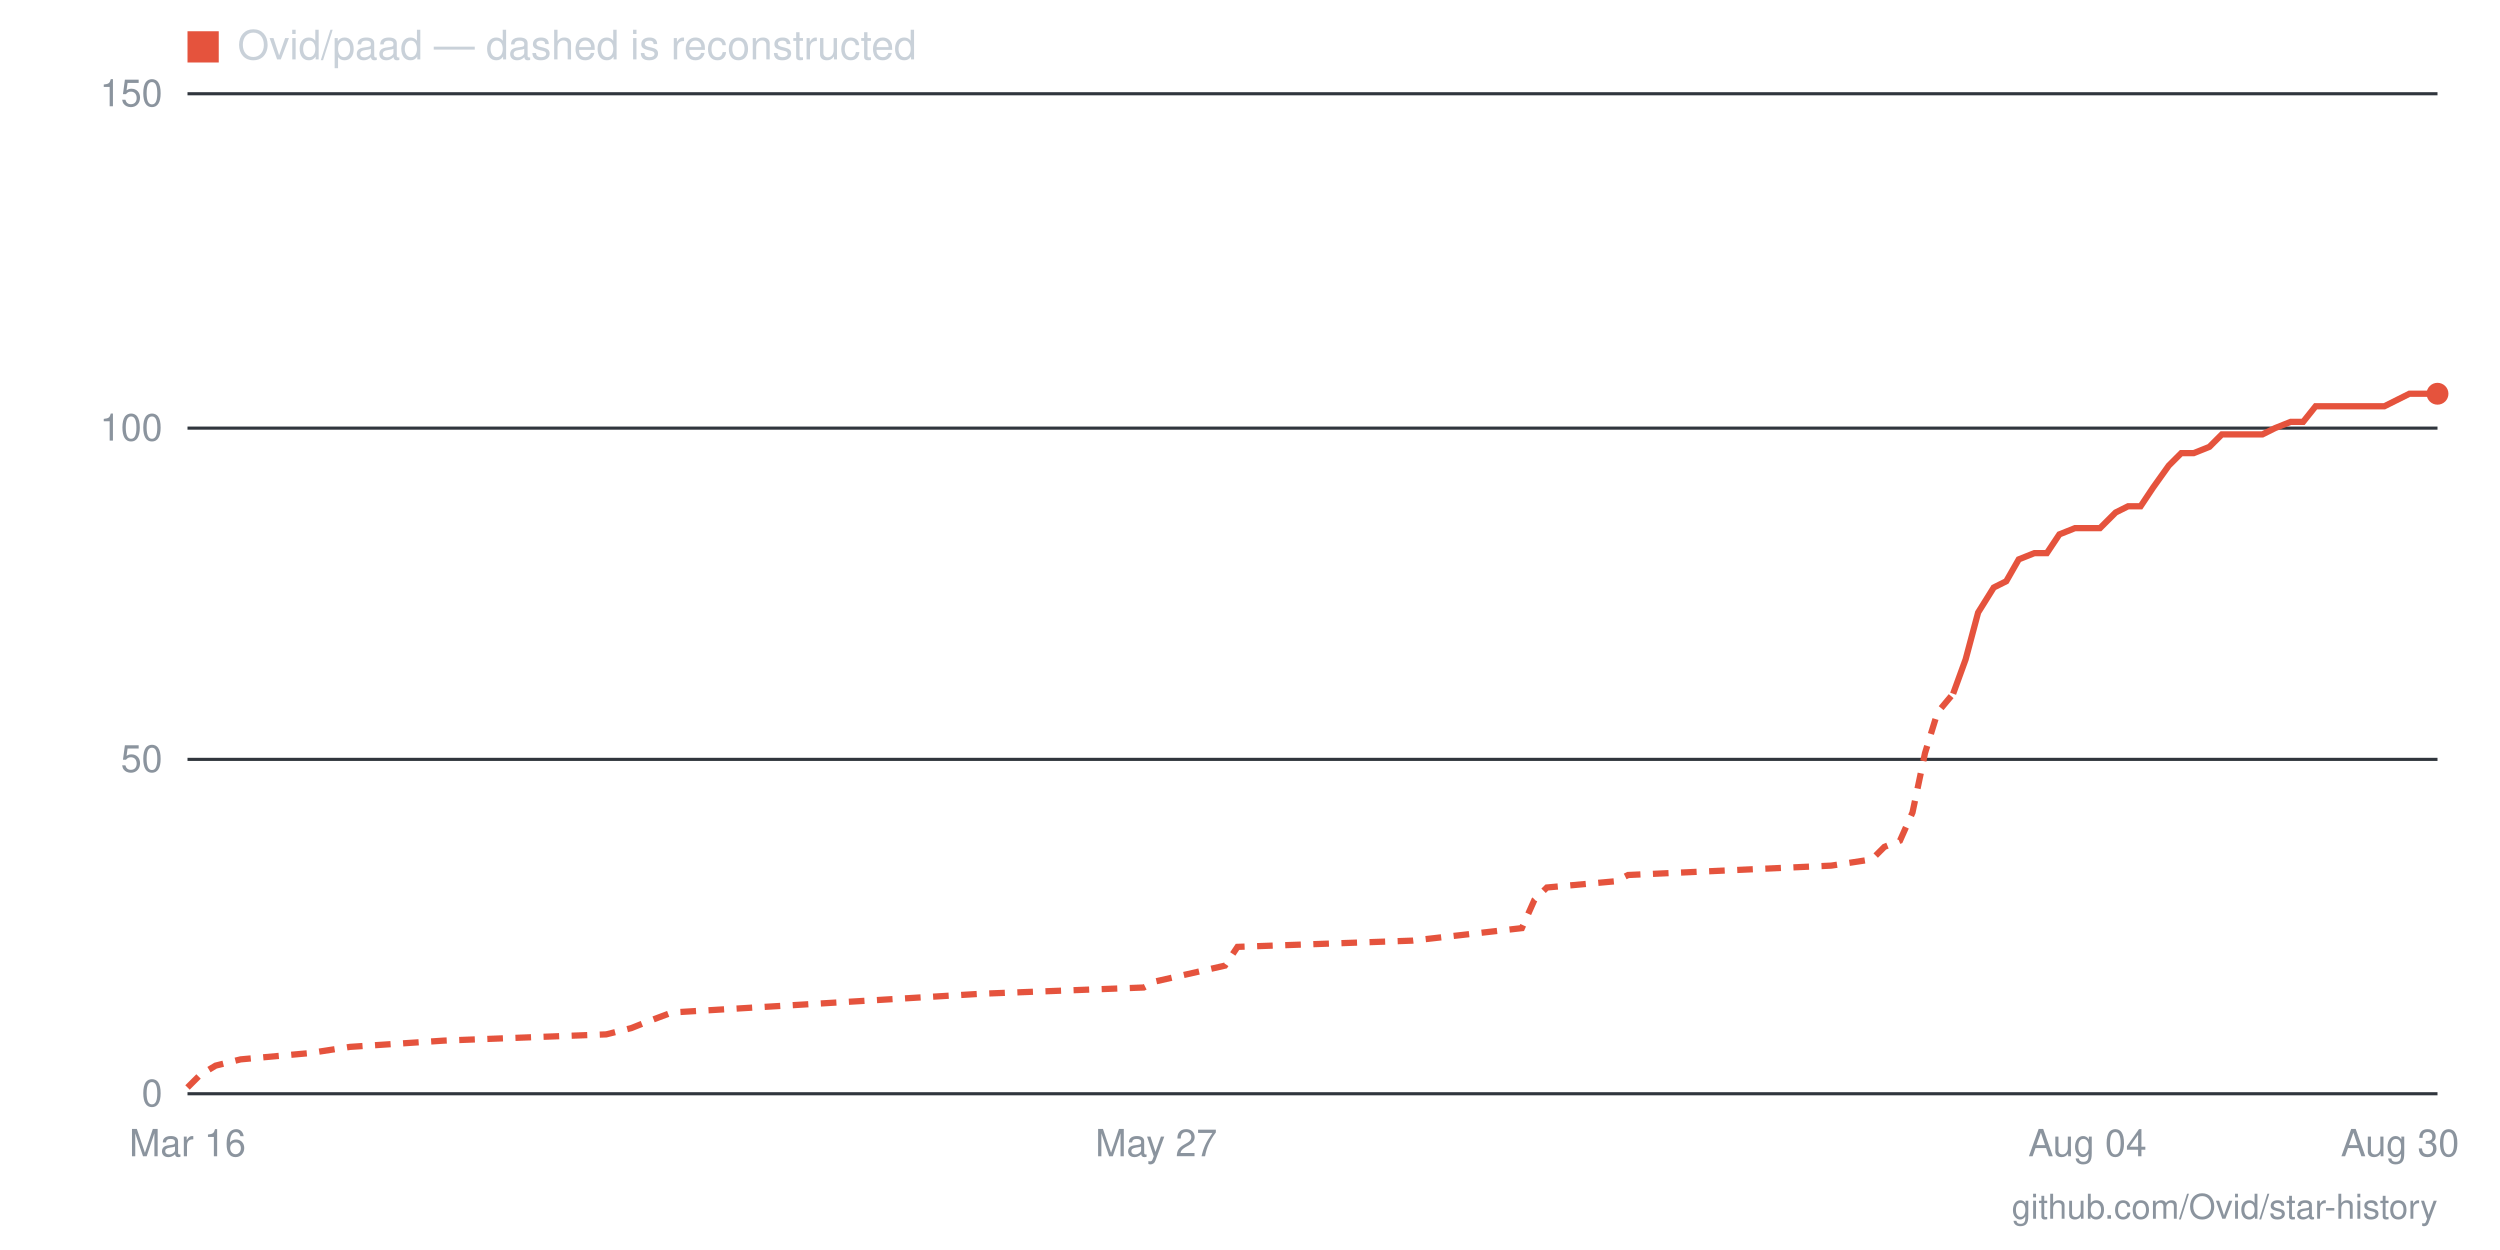
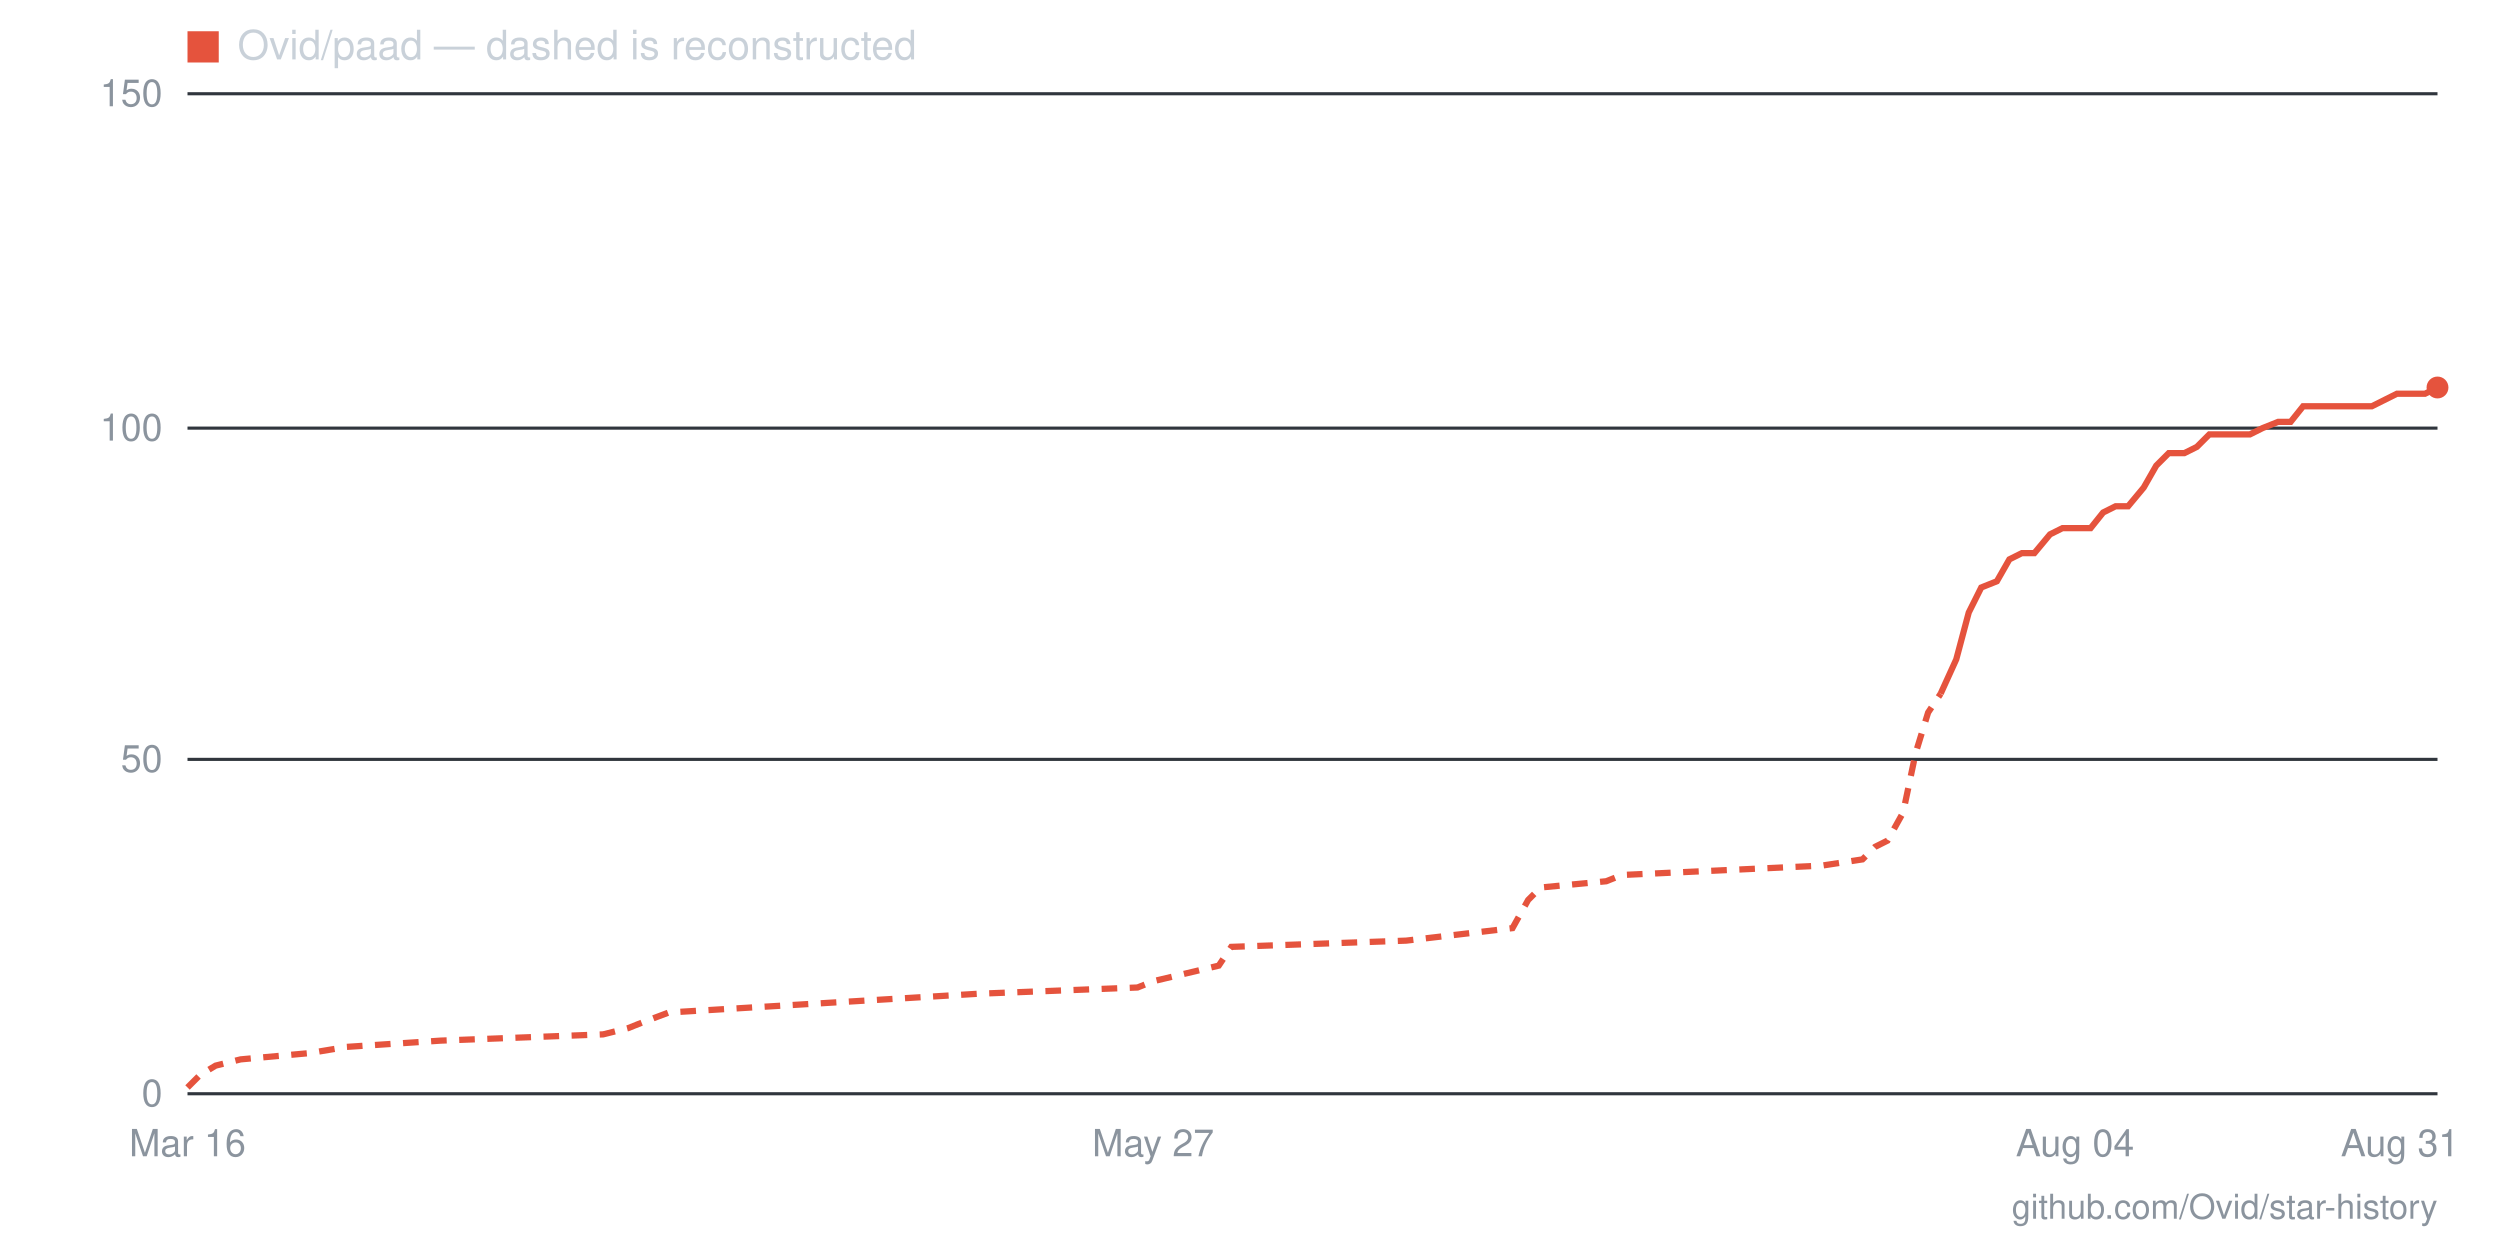
- <svg xmlns="http://www.w3.org/2000/svg" viewBox="0 0 800 400" width="800" height="400" role="img" aria-label="Star history for Ovid/paad: 105 stars as of 2026-08-30">
+ <svg xmlns="http://www.w3.org/2000/svg" viewBox="0 0 800 400" width="800" height="400" role="img" aria-label="Star history for Ovid/paad: 106 stars as of 2026-08-31">
  <line x1="60" y1="350" x2="780" y2="350" stroke="#30363d" stroke-width="1" />
  <text x="52" y="354" text-anchor="end" font-family="-apple-system,BlinkMacSystemFont,'Segoe UI',Helvetica,Arial,sans-serif" font-size="12" fill="#8b949e">0</text>
  <line x1="60" y1="243" x2="780" y2="243" stroke="#30363d" stroke-width="1" />
  <text x="52" y="247" text-anchor="end" font-family="-apple-system,BlinkMacSystemFont,'Segoe UI',Helvetica,Arial,sans-serif" font-size="12" fill="#8b949e">50</text>
  <line x1="60" y1="137" x2="780" y2="137" stroke="#30363d" stroke-width="1" />
  <text x="52" y="141" text-anchor="end" font-family="-apple-system,BlinkMacSystemFont,'Segoe UI',Helvetica,Arial,sans-serif" font-size="12" fill="#8b949e">100</text>
  <line x1="60" y1="30" x2="780" y2="30" stroke="#30363d" stroke-width="1" />
  <text x="52" y="34" text-anchor="end" font-family="-apple-system,BlinkMacSystemFont,'Segoe UI',Helvetica,Arial,sans-serif" font-size="12" fill="#8b949e">150</text>
-   <text x="768" y="370" text-anchor="middle" font-family="-apple-system,BlinkMacSystemFont,'Segoe UI',Helvetica,Arial,sans-serif" font-size="12" fill="#8b949e">Aug 30</text>
-   <text x="668" y="370" text-anchor="middle" font-family="-apple-system,BlinkMacSystemFont,'Segoe UI',Helvetica,Arial,sans-serif" font-size="12" fill="#8b949e">Aug 04</text>
-   <text x="370" y="370" text-anchor="middle" font-family="-apple-system,BlinkMacSystemFont,'Segoe UI',Helvetica,Arial,sans-serif" font-size="12" fill="#8b949e">May 27</text>
+   <text x="768" y="370" text-anchor="middle" font-family="-apple-system,BlinkMacSystemFont,'Segoe UI',Helvetica,Arial,sans-serif" font-size="12" fill="#8b949e">Aug 31</text>
+   <text x="664" y="370" text-anchor="middle" font-family="-apple-system,BlinkMacSystemFont,'Segoe UI',Helvetica,Arial,sans-serif" font-size="12" fill="#8b949e">Aug 04</text>
+   <text x="369" y="370" text-anchor="middle" font-family="-apple-system,BlinkMacSystemFont,'Segoe UI',Helvetica,Arial,sans-serif" font-size="12" fill="#8b949e">May 27</text>
  <text x="60" y="370" text-anchor="middle" font-family="-apple-system,BlinkMacSystemFont,'Segoe UI',Helvetica,Arial,sans-serif" font-size="12" fill="#8b949e">Mar 16</text>
-   <polyline fill="none" stroke="#e5533d" stroke-width="2" stroke-dasharray="5 4" points="60,348 64,344 69,341 77,339 99,337 112,335 142,333 194,331 202,329 207,327 215,324 314,318 366,316 370,314 392,309 396,303 452,301 487,297 491,288 495,284 517,282 521,280 586,277 599,275 603,271 608,269 612,260 616,241 620,228 625,222" />
-   <polyline fill="none" stroke="#e5533d" stroke-width="2" points="625,222 629,211 633,196 638,188 642,186 646,179 651,177 655,177 659,171 664,169 668,169 672,169 677,164 681,162 685,162 689,156 694,149 698,145 702,145 707,143 711,139 715,139 720,139 724,139 728,137 733,135 737,135 741,130 746,130 750,130 754,130 758,130 763,130 767,128 771,126 776,126 780,126" />
-   <circle cx="780" cy="126" r="3.5" fill="#e5533d" />
+   <polyline fill="none" stroke="#e5533d" stroke-width="2" stroke-dasharray="5 4" points="60,348 64,344 69,341 77,339 99,337 111,335 141,333 193,331 201,329 206,327 214,324 313,318 364,316 369,314 390,309 394,303 450,301 484,297 489,288 493,284 514,282 519,280 583,277 596,275 600,271 604,269 609,260 613,241 617,228 621,222" />
+   <polyline fill="none" stroke="#e5533d" stroke-width="2" points="621,222 626,211 630,196 634,188 639,186 643,179 647,177 651,177 656,171 660,169 664,169 669,169 673,164 677,162 681,162 686,156 690,149 694,145 699,145 703,143 707,139 711,139 716,139 720,139 724,137 729,135 733,135 737,130 741,130 746,130 750,130 754,130 759,130 763,128 767,126 771,126 776,126 780,124" />
+   <circle cx="780" cy="124" r="3.5" fill="#e5533d" />
  <rect x="60" y="10" width="10" height="10" fill="#e5533d" />
  <text x="76" y="19" font-family="-apple-system,BlinkMacSystemFont,'Segoe UI',Helvetica,Arial,sans-serif" font-size="13" fill="#c9d1d9">Ovid/paad — dashed is reconstructed</text>
  <text x="780" y="390" text-anchor="end" font-family="-apple-system,BlinkMacSystemFont,'Segoe UI',Helvetica,Arial,sans-serif" font-size="11" fill="#8b949e">github.com/Ovid/star-history</text>
</svg>
